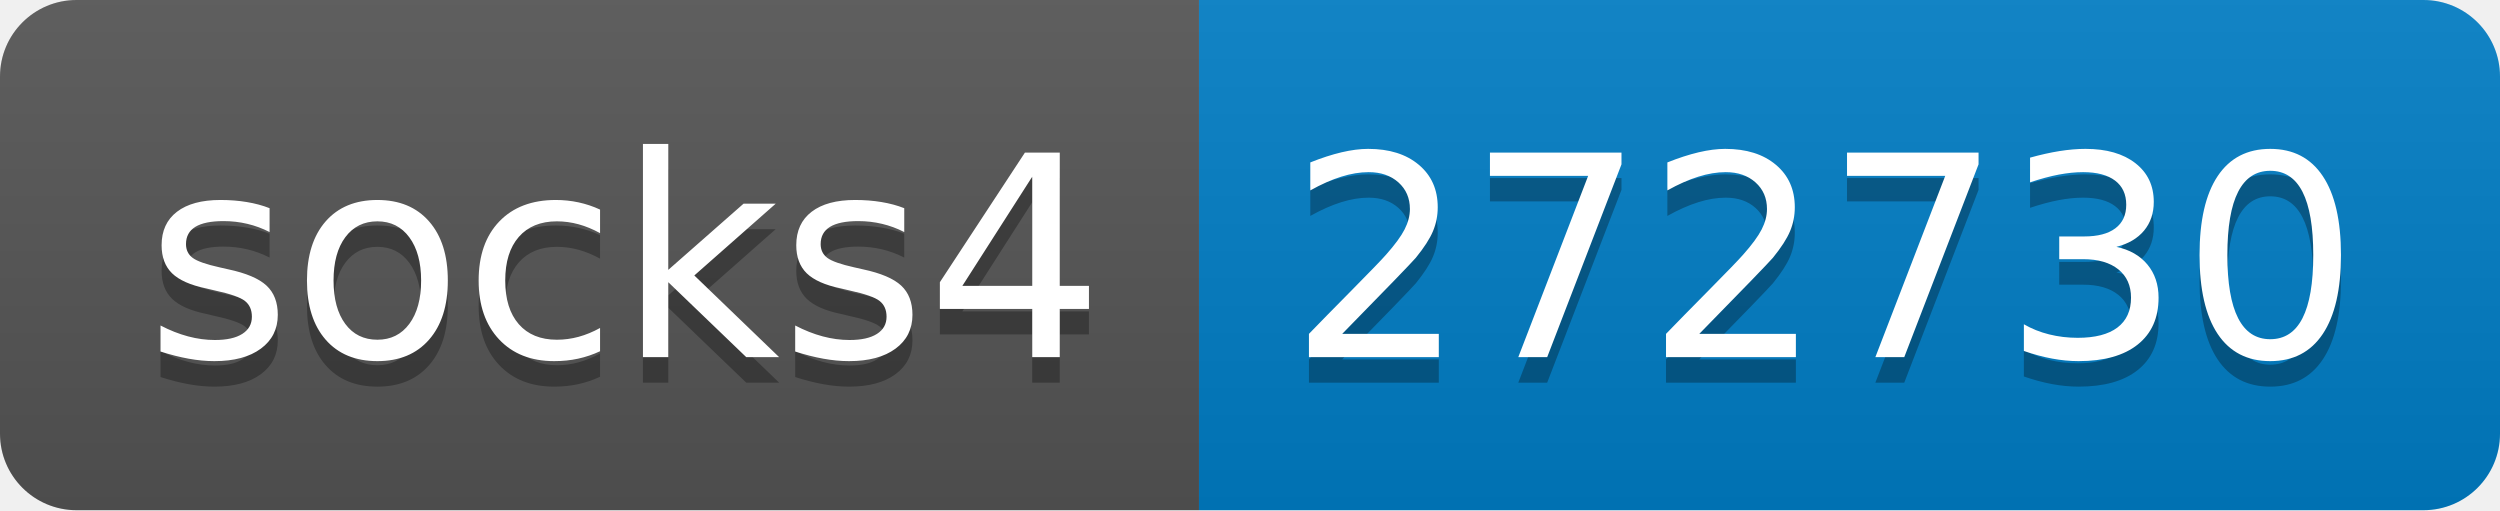
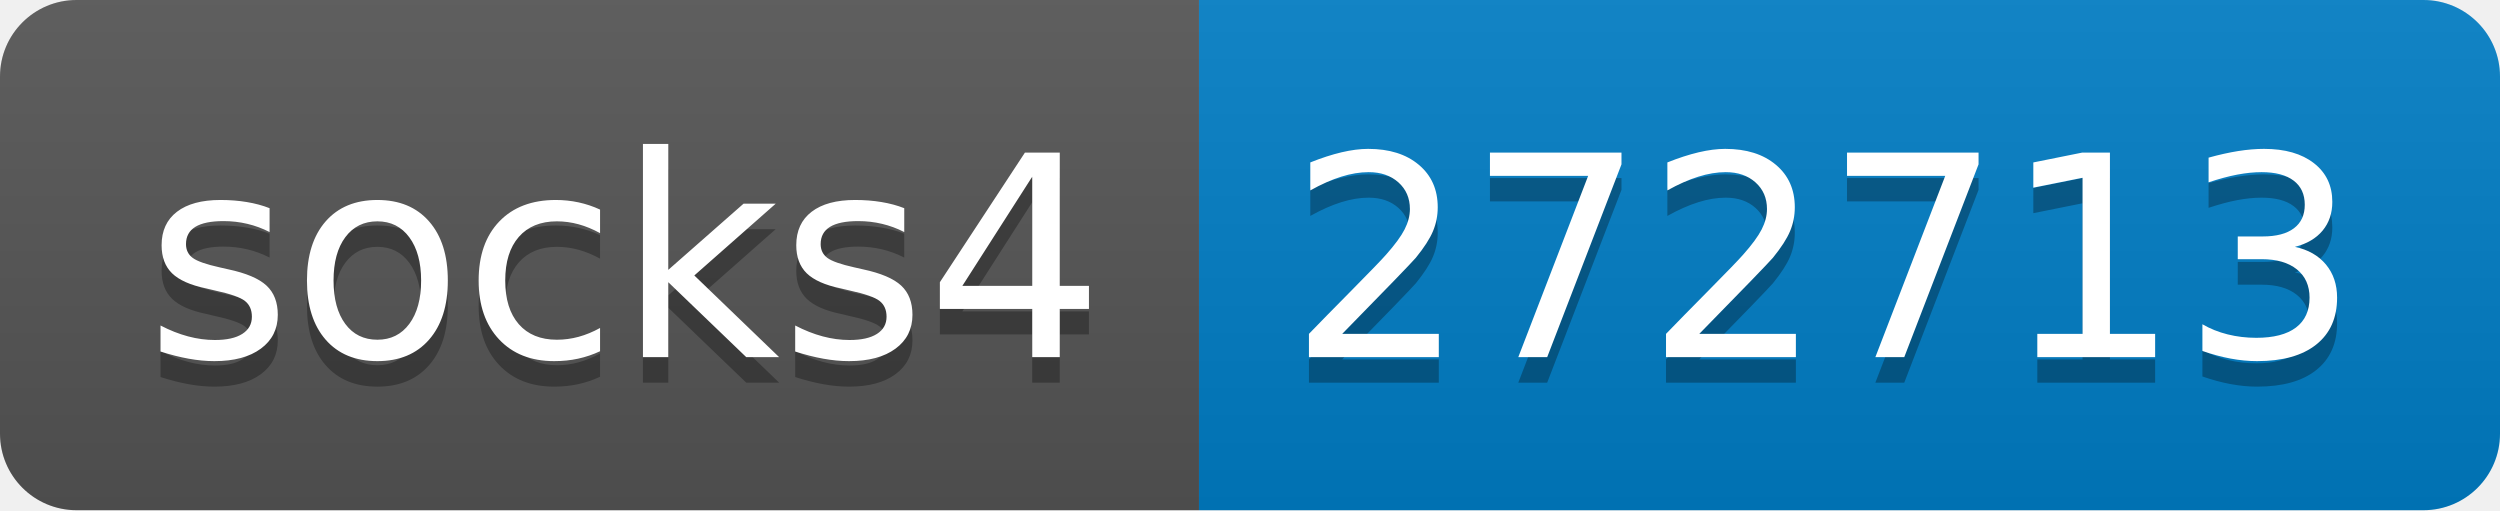
- <svg xmlns="http://www.w3.org/2000/svg" width="98" height="20" role="img" aria-label="socks4: 272730">
+ <svg xmlns="http://www.w3.org/2000/svg" width="98" height="20" role="img" aria-label="socks4: 272713">
  <linearGradient id="s" x2="0" y2="100%">
    <stop offset="0" stop-color="#bbb" stop-opacity=".1" />
    <stop offset="1" stop-opacity=".1" />
  </linearGradient>
  <clipPath id="r">
    <rect width="98" height="20" rx="3" fill="#fff" />
  </clipPath>
  <g clip-path="url(#r)">
    <rect width="47" height="20" fill="#555" />
    <rect x="47" width="51" height="20" fill="#007ec6" />
    <rect width="98" height="20" fill="url(#s)" />
  </g>
  <g fill="#fff" text-anchor="middle" font-family="Verdana,Geneva,DejaVu Sans,sans-serif" text-rendering="geometricPrecision" font-size="110">
    <text aria-hidden="true" x="245" y="150" fill="#010101" fill-opacity=".3" transform="scale(.1)" textLength="370">socks4</text>
    <text x="245" y="140" transform="scale(.1)" fill="#fff" textLength="370">socks4</text>
-     <text aria-hidden="true" x="715" y="150" fill="#010101" fill-opacity=".3" transform="scale(.1)" textLength="410">272730</text>
-     <text x="715" y="140" transform="scale(.1)" fill="#fff" textLength="410">272730</text>
+     <text aria-hidden="true" x="715" y="150" fill="#010101" fill-opacity=".3" transform="scale(.1)" textLength="410">272713</text>
+     <text x="715" y="140" transform="scale(.1)" fill="#fff" textLength="410">272713</text>
  </g>
</svg>
